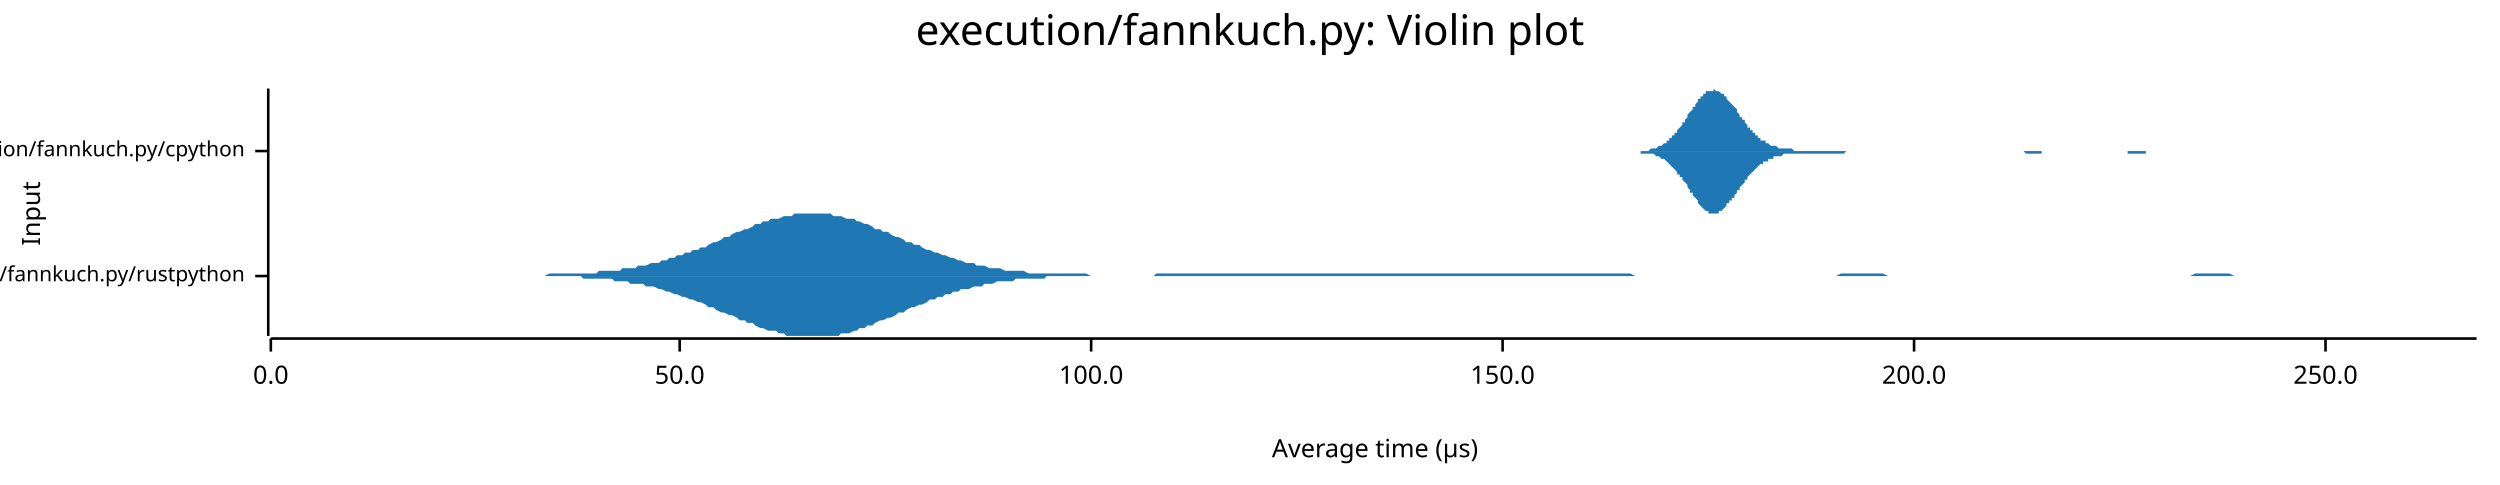
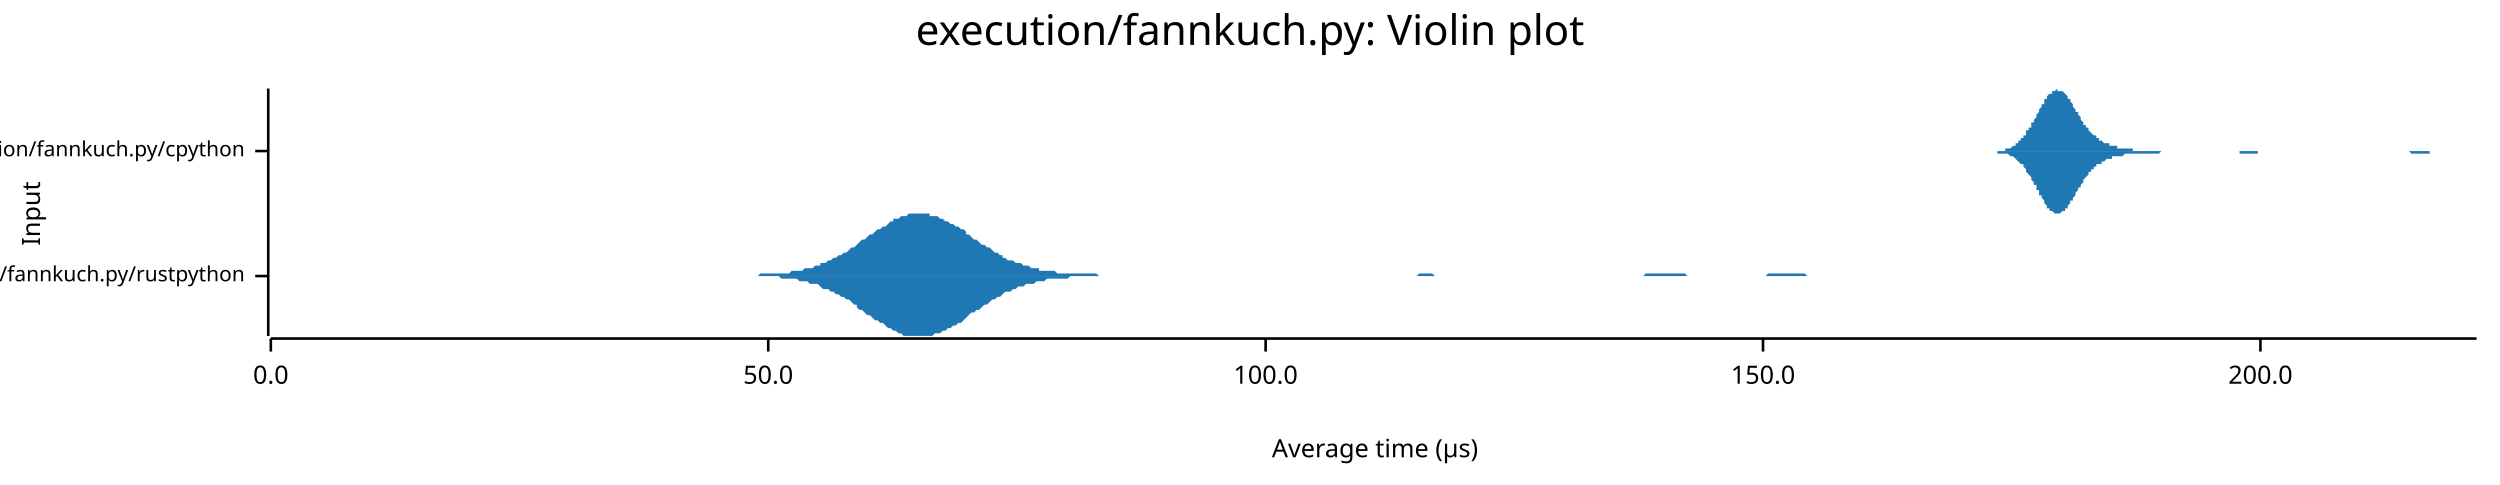
<svg xmlns="http://www.w3.org/2000/svg" width="960" height="186" viewBox="0 0 960 186">
  <text x="480" y="5" dy="0.76em" text-anchor="middle" font-family="sans-serif" font-size="16.129" opacity="1" fill="#000000">
execution/fannkuch.py: Violin plot
</text>
  <text x="8" y="82" dy="0.76em" text-anchor="middle" font-family="sans-serif" font-size="9.677" opacity="1" fill="#000000" transform="rotate(270, 8, 82)">
Input
</text>
  <text x="528" y="178" dy="-0.5ex" text-anchor="middle" font-family="sans-serif" font-size="9.677" opacity="1" fill="#000000">
Average time (µs)
</text>
  <polyline fill="none" opacity="1" stroke="#000000" stroke-width="1" points="103,34 103,129 " />
  <text x="94" y="106" dy="0.5ex" text-anchor="end" font-family="sans-serif" font-size="8.065" opacity="1" fill="#000000">
execution/fannkuch.py/rustpython
</text>
  <polyline fill="none" opacity="1" stroke="#000000" stroke-width="1" points="98,106 103,106 " />
  <text x="94" y="58" dy="0.5ex" text-anchor="end" font-family="sans-serif" font-size="8.065" opacity="1" fill="#000000">
execution/fannkuch.py/cpython
</text>
  <polyline fill="none" opacity="1" stroke="#000000" stroke-width="1" points="98,58 103,58 " />
  <polyline fill="none" opacity="1" stroke="#000000" stroke-width="1" points="104,130 951,130 " />
  <text x="104" y="140" dy="0.76em" text-anchor="middle" font-family="sans-serif" font-size="9.677" opacity="1" fill="#000000">
0.0
</text>
  <polyline fill="none" opacity="1" stroke="#000000" stroke-width="1" points="104,130 104,135 " />
-   <text x="261" y="140" dy="0.76em" text-anchor="middle" font-family="sans-serif" font-size="9.677" opacity="1" fill="#000000">
+   <text x="295" y="140" dy="0.76em" text-anchor="middle" font-family="sans-serif" font-size="9.677" opacity="1" fill="#000000">
50.0
</text>
-   <polyline fill="none" opacity="1" stroke="#000000" stroke-width="1" points="261,130 261,135 " />
-   <text x="419" y="140" dy="0.76em" text-anchor="middle" font-family="sans-serif" font-size="9.677" opacity="1" fill="#000000">
+   <polyline fill="none" opacity="1" stroke="#000000" stroke-width="1" points="295,130 295,135 " />
+   <text x="486" y="140" dy="0.76em" text-anchor="middle" font-family="sans-serif" font-size="9.677" opacity="1" fill="#000000">
100.0
</text>
-   <polyline fill="none" opacity="1" stroke="#000000" stroke-width="1" points="419,130 419,135 " />
-   <text x="577" y="140" dy="0.76em" text-anchor="middle" font-family="sans-serif" font-size="9.677" opacity="1" fill="#000000">
+   <polyline fill="none" opacity="1" stroke="#000000" stroke-width="1" points="486,130 486,135 " />
+   <text x="677" y="140" dy="0.76em" text-anchor="middle" font-family="sans-serif" font-size="9.677" opacity="1" fill="#000000">
150.0
</text>
-   <polyline fill="none" opacity="1" stroke="#000000" stroke-width="1" points="577,130 577,135 " />
-   <text x="735" y="140" dy="0.76em" text-anchor="middle" font-family="sans-serif" font-size="9.677" opacity="1" fill="#000000">
+   <polyline fill="none" opacity="1" stroke="#000000" stroke-width="1" points="677,130 677,135 " />
+   <text x="868" y="140" dy="0.76em" text-anchor="middle" font-family="sans-serif" font-size="9.677" opacity="1" fill="#000000">
200.0
</text>
-   <polyline fill="none" opacity="1" stroke="#000000" stroke-width="1" points="735,130 735,135 " />
-   <text x="893" y="140" dy="0.76em" text-anchor="middle" font-family="sans-serif" font-size="9.677" opacity="1" fill="#000000">
- 250.0
- </text>
-   <polyline fill="none" opacity="1" stroke="#000000" stroke-width="1" points="893,130 893,135 " />
-   <polygon opacity="1" fill="#1F78B4" points="205,106 206,106 208,106 209,106 211,105 212,105 214,105 215,105 217,105 218,105 220,105 221,105 223,105 224,105 226,105 227,105 229,105 230,104 232,104 233,104 235,104 236,104 238,104 239,103 241,103 242,103 244,103 245,102 247,102 248,102 250,101 251,101 253,101 254,100 256,100 257,99 259,99 260,98 262,98 263,97 265,97 266,96 268,96 269,95 271,95 272,94 274,93 275,93 277,92 278,91 280,91 281,90 283,89 284,89 286,88 287,88 289,87 290,86 292,86 293,85 295,85 296,84 298,84 299,84 301,83 302,83 304,83 305,82 307,82 308,82 310,82 311,82 313,82 314,82 316,82 317,82 319,82 320,83 322,83 323,83 325,84 326,84 328,84 329,85 330,85 332,86 333,86 335,87 336,88 338,88 339,89 341,89 342,90 344,91 345,91 347,92 348,93 350,93 351,94 353,94 354,95 356,96 357,96 359,97 360,97 362,98 363,98 365,99 366,99 368,100 369,100 371,101 372,101 374,101 375,102 377,102 378,102 380,103 381,103 383,103 384,103 386,104 387,104 389,104 390,104 392,104 393,104 395,105 396,105 398,105 399,105 401,105 402,105 404,105 405,105 407,105 408,105 410,105 411,105 413,105 414,105 416,105 417,105 419,106 420,106 422,106 423,106 425,106 426,106 428,106 429,106 431,106 432,106 434,106 435,106 437,106 438,106 440,106 441,106 443,106 444,105 446,105 447,105 449,105 450,105 452,105 453,105 455,105 456,105 457,105 459,105 460,105 462,105 463,105 465,105 466,105 468,105 469,105 471,105 472,105 474,105 475,105 477,105 478,105 480,105 481,105 483,105 484,105 486,105 487,105 489,105 490,105 492,105 493,105 495,105 496,105 498,105 499,105 501,105 502,105 504,105 505,105 507,105 508,105 510,105 511,105 513,105 514,105 516,105 517,105 519,105 520,105 522,105 523,105 525,105 526,105 528,105 529,105 531,105 532,105 534,105 535,105 537,105 538,105 540,105 541,105 543,105 544,105 546,105 547,105 549,105 550,105 552,105 553,105 555,105 556,105 558,105 559,105 561,105 562,105 564,105 565,105 567,105 568,105 570,105 571,105 573,105 574,105 576,105 577,105 579,105 580,105 581,105 583,105 584,105 586,105 587,105 589,105 590,105 592,105 593,105 595,105 596,105 598,105 599,105 601,105 602,105 604,105 605,105 607,105 608,105 610,105 611,105 613,105 614,105 616,105 617,105 619,105 620,105 622,105 623,105 625,105 626,105 628,106 629,106 631,106 632,106 634,106 635,106 637,106 638,106 640,106 641,106 643,106 644,106 646,106 647,106 649,106 650,106 652,106 653,106 655,106 656,106 658,106 659,106 661,106 662,106 664,106 665,106 667,106 668,106 670,106 671,106 673,106 674,106 676,106 677,106 679,106 680,106 682,106 683,106 685,106 686,106 688,106 689,106 691,106 692,106 694,106 695,106 697,106 698,106 700,106 701,106 703,106 704,106 705,106 707,105 708,105 710,105 711,105 713,105 714,105 716,105 717,105 719,105 720,105 722,105 723,105 725,106 726,106 728,106 729,106 731,106 732,106 734,106 735,106 737,106 738,106 740,106 741,106 743,106 744,106 746,106 747,106 749,106 750,106 752,106 753,106 755,106 756,106 758,106 759,106 761,106 762,106 764,106 765,106 767,106 768,106 770,106 771,106 773,106 774,106 776,106 777,106 779,106 780,106 782,106 783,106 785,106 786,106 788,106 789,106 791,106 792,106 794,106 795,106 797,106 798,106 800,106 801,106 803,106 804,106 806,106 807,106 809,106 810,106 812,106 813,106 815,106 816,106 818,106 819,106 821,106 822,106 824,106 825,106 827,106 828,106 829,106 831,106 832,106 834,106 835,106 837,106 838,106 840,106 841,106 843,105 844,105 846,105 847,105 849,105 850,105 852,105 853,105 855,105 856,105 858,106 859,106 861,106 862,106 864,106 865,106 867,106 868,106 870,106 871,106 873,106 874,106 876,106 877,106 879,106 880,106 882,106 883,106 885,106 886,106 888,106 889,106 891,106 892,106 894,106 895,106 897,106 898,106 900,106 901,106 903,106 904,106 906,106 907,106 909,106 910,106 912,106 913,106 915,106 916,106 918,106 919,106 921,106 922,106 924,106 925,106 927,106 928,106 930,106 931,106 933,106 934,106 936,106 937,106 939,106 940,106 942,106 943,106 945,106 946,106 948,106 949,106 951,106 951,106 205,106 " />
-   <polygon opacity="1" fill="#1F78B4" points="205,106 206,106 208,106 209,106 211,106 212,106 214,106 215,106 217,106 218,106 220,106 221,106 223,106 224,107 226,107 227,107 229,107 230,107 232,107 233,107 235,107 236,108 238,108 239,108 241,108 242,109 244,109 245,109 247,109 248,110 250,110 251,110 253,111 254,111 256,112 257,112 259,113 260,113 262,114 263,114 265,115 266,115 268,116 269,116 271,117 272,118 274,118 275,119 277,120 278,120 280,121 281,121 283,122 284,123 286,123 287,124 289,124 290,125 292,126 293,126 295,127 296,127 298,127 299,128 301,128 302,129 304,129 305,129 307,129 308,129 310,129 311,129 313,129 314,129 316,129 317,129 319,129 320,129 322,129 323,128 325,128 326,128 328,127 329,127 330,126 332,126 333,125 335,125 336,124 338,123 339,123 341,122 342,122 344,121 345,120 347,120 348,119 350,118 351,118 353,117 354,117 356,116 357,115 359,115 360,114 362,114 363,113 365,113 366,112 368,112 369,111 371,111 372,111 374,110 375,110 377,110 378,109 380,109 381,109 383,108 384,108 386,108 387,108 389,108 390,107 392,107 393,107 395,107 396,107 398,107 399,107 401,107 402,106 404,106 405,106 407,106 408,106 410,106 411,106 413,106 414,106 416,106 417,106 419,106 420,106 422,106 423,106 425,106 426,106 428,106 429,106 431,106 432,106 434,106 435,106 437,106 438,106 440,106 441,106 443,106 444,106 446,106 447,106 449,106 450,106 452,106 453,106 455,106 456,106 457,106 459,106 460,106 462,106 463,106 465,106 466,106 468,106 469,106 471,106 472,106 474,106 475,106 477,106 478,106 480,106 481,106 483,106 484,106 486,106 487,106 489,106 490,106 492,106 493,106 495,106 496,106 498,106 499,106 501,106 502,106 504,106 505,106 507,106 508,106 510,106 511,106 513,106 514,106 516,106 517,106 519,106 520,106 522,106 523,106 525,106 526,106 528,106 529,106 531,106 532,106 534,106 535,106 537,106 538,106 540,106 541,106 543,106 544,106 546,106 547,106 549,106 550,106 552,106 553,106 555,106 556,106 558,106 559,106 561,106 562,106 564,106 565,106 567,106 568,106 570,106 571,106 573,106 574,106 576,106 577,106 579,106 580,106 581,106 583,106 584,106 586,106 587,106 589,106 590,106 592,106 593,106 595,106 596,106 598,106 599,106 601,106 602,106 604,106 605,106 607,106 608,106 610,106 611,106 613,106 614,106 616,106 617,106 619,106 620,106 622,106 623,106 625,106 626,106 628,106 629,106 631,106 632,106 634,106 635,106 637,106 638,106 640,106 641,106 643,106 644,106 646,106 647,106 649,106 650,106 652,106 653,106 655,106 656,106 658,106 659,106 661,106 662,106 664,106 665,106 667,106 668,106 670,106 671,106 673,106 674,106 676,106 677,106 679,106 680,106 682,106 683,106 685,106 686,106 688,106 689,106 691,106 692,106 694,106 695,106 697,106 698,106 700,106 701,106 703,106 704,106 705,106 707,106 708,106 710,106 711,106 713,106 714,106 716,106 717,106 719,106 720,106 722,106 723,106 725,106 726,106 728,106 729,106 731,106 732,106 734,106 735,106 737,106 738,106 740,106 741,106 743,106 744,106 746,106 747,106 749,106 750,106 752,106 753,106 755,106 756,106 758,106 759,106 761,106 762,106 764,106 765,106 767,106 768,106 770,106 771,106 773,106 774,106 776,106 777,106 779,106 780,106 782,106 783,106 785,106 786,106 788,106 789,106 791,106 792,106 794,106 795,106 797,106 798,106 800,106 801,106 803,106 804,106 806,106 807,106 809,106 810,106 812,106 813,106 815,106 816,106 818,106 819,106 821,106 822,106 824,106 825,106 827,106 828,106 829,106 831,106 832,106 834,106 835,106 837,106 838,106 840,106 841,106 843,106 844,106 846,106 847,106 849,106 850,106 852,106 853,106 855,106 856,106 858,106 859,106 861,106 862,106 864,106 865,106 867,106 868,106 870,106 871,106 873,106 874,106 876,106 877,106 879,106 880,106 882,106 883,106 885,106 886,106 888,106 889,106 891,106 892,106 894,106 895,106 897,106 898,106 900,106 901,106 903,106 904,106 906,106 907,106 909,106 910,106 912,106 913,106 915,106 916,106 918,106 919,106 921,106 922,106 924,106 925,106 927,106 928,106 930,106 931,106 933,106 934,106 936,106 937,106 939,106 940,106 942,106 943,106 945,106 946,106 948,106 949,106 951,106 951,106 205,106 " />
-   <polygon opacity="1" fill="#1F78B4" points="626,58 627,58 627,58 628,58 628,58 628,58 629,58 629,58 630,58 630,58 631,58 631,58 632,58 632,58 632,58 633,58 633,58 634,57 634,57 635,57 635,57 636,57 636,57 636,57 637,56 637,56 638,56 638,56 639,55 639,55 640,55 640,54 640,54 641,54 641,53 642,53 642,52 643,52 643,51 644,51 644,50 644,50 645,49 645,49 646,48 646,47 647,47 647,46 648,45 648,45 648,44 649,43 649,43 650,42 650,41 651,41 651,40 652,39 652,39 652,38 653,38 653,37 654,37 654,36 655,36 655,36 655,35 656,35 656,35 657,35 657,35 658,35 658,34 659,35 659,35 659,35 660,35 660,35 661,36 661,36 662,36 662,37 663,37 663,38 663,38 664,39 664,39 665,40 665,40 666,41 666,41 667,42 667,43 667,43 668,44 668,45 669,45 669,46 670,46 670,47 671,48 671,48 671,49 672,49 672,50 673,50 673,51 674,51 674,52 675,52 675,52 675,53 676,53 676,54 677,54 677,54 678,54 678,55 679,55 679,55 679,55 680,56 680,56 681,56 681,56 682,56 682,56 683,57 683,57 683,57 684,57 684,57 685,57 685,57 686,57 686,57 687,57 687,57 687,57 688,57 688,57 689,58 689,58 690,58 690,58 690,58 691,58 691,58 692,58 692,58 693,58 693,58 694,58 694,58 694,58 695,58 695,58 696,58 696,58 697,58 697,58 698,58 698,58 698,58 699,58 699,58 700,58 700,58 701,58 701,58 702,58 702,58 702,58 703,58 703,58 704,58 704,58 705,58 705,58 706,58 706,58 706,58 707,58 707,58 708,58 708,58 709,58 709,58 710,58 710,58 710,58 711,58 711,58 712,58 712,58 713,58 713,58 714,58 714,58 714,58 715,58 715,58 716,58 716,58 717,58 717,58 718,58 718,58 718,58 719,58 719,58 720,58 720,58 721,58 721,58 721,58 722,58 722,58 723,58 723,58 724,58 724,58 725,58 725,58 725,58 726,58 726,58 727,58 727,58 728,58 728,58 729,58 729,58 729,58 730,58 730,58 731,58 731,58 732,58 732,58 733,58 733,58 733,58 734,58 734,58 735,58 735,58 736,58 736,58 737,58 737,58 737,58 738,58 738,58 739,58 739,58 740,58 740,58 741,58 741,58 741,58 742,58 742,58 743,58 743,58 744,58 744,58 745,58 745,58 745,58 746,58 746,58 747,58 747,58 748,58 748,58 749,58 749,58 749,58 750,58 750,58 751,58 751,58 752,58 752,58 753,58 753,58 753,58 754,58 754,58 755,58 755,58 756,58 756,58 756,58 757,58 757,58 758,58 758,58 759,58 759,58 760,58 760,58 760,58 761,58 761,58 762,58 762,58 763,58 763,58 764,58 764,58 764,58 765,58 765,58 766,58 766,58 767,58 767,58 768,58 768,58 768,58 769,58 769,58 770,58 770,58 771,58 771,58 772,58 772,58 772,58 773,58 773,58 774,58 774,58 775,58 775,58 776,58 776,58 776,58 777,58 777,58 778,58 778,58 779,58 779,58 780,58 780,58 780,58 781,58 781,58 782,58 782,58 783,58 783,58 784,58 784,58 784,58 785,58 785,58 786,58 786,58 787,58 787,58 787,58 788,58 788,58 789,58 789,58 790,58 790,58 791,58 791,58 791,58 792,58 792,58 793,58 793,58 794,58 794,58 795,58 795,58 795,58 796,58 796,58 797,58 797,58 798,58 798,58 799,58 799,58 799,58 800,58 800,58 801,58 801,58 802,58 802,58 803,58 803,58 803,58 804,58 804,58 805,58 805,58 806,58 806,58 807,58 807,58 807,58 808,58 808,58 809,58 809,58 810,58 810,58 811,58 811,58 811,58 812,58 812,58 813,58 813,58 814,58 814,58 815,58 815,58 815,58 816,58 816,58 817,58 817,58 818,58 818,58 818,58 819,58 819,58 820,58 820,58 821,58 821,58 822,58 822,58 822,58 823,58 823,58 824,58 824,58 825,58 825,58 826,58 826,58 826,58 827,58 827,58 828,58 828,58 829,58 829,58 830,58 830,58 830,58 831,58 831,58 832,58 832,58 833,58 833,58 834,58 834,58 834,58 835,58 835,58 836,58 836,58 837,58 837,58 838,58 838,58 838,58 839,58 839,58 840,58 840,58 841,58 841,58 842,58 842,58 842,58 843,58 843,58 844,58 844,58 845,58 845,58 846,58 846,58 846,58 847,58 847,58 847,58 626,58 " />
-   <polygon opacity="1" fill="#1F78B4" points="626,58 627,58 627,58 628,58 628,58 628,58 629,58 629,58 630,58 630,59 631,59 631,59 632,59 632,59 632,59 633,59 633,59 634,59 634,59 635,59 635,59 636,60 636,60 636,60 637,60 637,60 638,61 638,61 639,61 639,61 640,62 640,62 640,62 641,63 641,63 642,64 642,64 643,65 643,65 644,66 644,66 644,67 645,67 645,68 646,68 646,69 647,70 647,70 648,71 648,72 648,72 649,73 649,74 650,74 650,75 651,76 651,76 652,77 652,78 652,78 653,79 653,79 654,80 654,80 655,81 655,81 655,81 656,81 656,82 657,82 657,82 658,82 658,82 659,82 659,82 659,82 660,82 660,81 661,81 661,81 662,80 662,80 663,79 663,79 663,78 664,78 664,77 665,77 665,76 666,76 666,75 667,74 667,74 667,73 668,73 668,72 669,71 669,71 670,70 670,69 671,69 671,68 671,68 672,67 672,67 673,66 673,66 674,65 674,65 675,64 675,64 675,64 676,63 676,63 677,63 677,62 678,62 678,62 679,62 679,61 679,61 680,61 680,61 681,61 681,60 682,60 682,60 683,60 683,60 683,60 684,60 684,60 685,59 685,59 686,59 686,59 687,59 687,59 687,59 688,59 688,59 689,59 689,59 690,59 690,59 690,59 691,59 691,59 692,59 692,59 693,59 693,59 694,59 694,59 694,59 695,59 695,59 696,59 696,59 697,59 697,59 698,59 698,59 698,59 699,59 699,59 700,59 700,59 701,59 701,59 702,59 702,59 702,59 703,59 703,59 704,59 704,59 705,59 705,59 706,59 706,59 706,59 707,59 707,59 708,59 708,59 709,58 709,58 710,58 710,58 710,58 711,58 711,58 712,58 712,58 713,58 713,58 714,58 714,58 714,58 715,58 715,58 716,58 716,58 717,58 717,58 718,58 718,58 718,58 719,58 719,58 720,58 720,58 721,58 721,58 721,58 722,58 722,58 723,58 723,58 724,58 724,58 725,58 725,58 725,58 726,58 726,58 727,58 727,58 728,58 728,58 729,58 729,58 729,58 730,58 730,58 731,58 731,58 732,58 732,58 733,58 733,58 733,58 734,58 734,58 735,58 735,58 736,58 736,58 737,58 737,58 737,58 738,58 738,58 739,58 739,58 740,58 740,58 741,58 741,58 741,58 742,58 742,58 743,58 743,58 744,58 744,58 745,58 745,58 745,58 746,58 746,58 747,58 747,58 748,58 748,58 749,58 749,58 749,58 750,58 750,58 751,58 751,58 752,58 752,58 753,58 753,58 753,58 754,58 754,58 755,58 755,58 756,58 756,58 756,58 757,58 757,58 758,58 758,58 759,58 759,58 760,58 760,58 760,58 761,58 761,58 762,58 762,58 763,58 763,58 764,58 764,58 764,58 765,58 765,58 766,58 766,58 767,58 767,58 768,58 768,58 768,58 769,58 769,58 770,58 770,58 771,58 771,58 772,58 772,58 772,58 773,58 773,58 774,58 774,58 775,58 775,58 776,58 776,58 776,58 777,58 777,58 778,59 778,59 779,59 779,59 780,59 780,59 780,59 781,59 781,59 782,59 782,59 783,59 783,59 784,59 784,59 784,58 785,58 785,58 786,58 786,58 787,58 787,58 787,58 788,58 788,58 789,58 789,58 790,58 790,58 791,58 791,58 791,58 792,58 792,58 793,58 793,58 794,58 794,58 795,58 795,58 795,58 796,58 796,58 797,58 797,58 798,58 798,58 799,58 799,58 799,58 800,58 800,58 801,58 801,58 802,58 802,58 803,58 803,58 803,58 804,58 804,58 805,58 805,58 806,58 806,58 807,58 807,58 807,58 808,58 808,58 809,58 809,58 810,58 810,58 811,58 811,58 811,58 812,58 812,58 813,58 813,58 814,58 814,58 815,58 815,58 815,58 816,58 816,58 817,58 817,59 818,59 818,59 818,59 819,59 819,59 820,59 820,59 821,59 821,59 822,59 822,59 822,59 823,59 823,59 824,59 824,58 825,58 825,58 826,58 826,58 826,58 827,58 827,58 828,58 828,58 829,58 829,58 830,58 830,58 830,58 831,58 831,58 832,58 832,58 833,58 833,58 834,58 834,58 834,58 835,58 835,58 836,58 836,58 837,58 837,58 838,58 838,58 838,58 839,58 839,58 840,58 840,58 841,58 841,58 842,58 842,58 842,58 843,58 843,58 844,58 844,58 845,58 845,58 846,58 846,58 846,58 847,58 847,58 847,58 626,58 " />
+   <polyline fill="none" opacity="1" stroke="#000000" stroke-width="1" points="868,130 868,135 " />
+   <polygon opacity="1" fill="#1F78B4" points="284,106 285,106 286,106 286,106 287,106 288,106 289,106 290,106 291,106 292,105 293,105 294,105 295,105 296,105 297,105 298,105 299,105 300,105 300,105 301,105 302,105 303,105 304,104 305,104 306,104 307,104 308,104 309,103 310,103 311,103 312,103 313,102 314,102 315,102 315,101 316,101 317,101 318,100 319,100 320,99 321,99 322,98 323,98 324,97 325,97 326,96 327,95 328,95 329,94 329,94 330,93 331,92 332,92 333,91 334,90 335,90 336,89 337,88 338,88 339,87 340,87 341,86 342,85 343,85 343,84 344,84 345,84 346,83 347,83 348,83 349,82 350,82 351,82 352,82 353,82 354,82 355,82 356,82 357,82 357,83 358,83 359,83 360,83 361,84 362,84 363,85 364,85 365,86 366,86 367,87 368,87 369,88 370,88 371,89 371,90 372,90 373,91 374,92 375,92 376,93 377,94 378,94 379,95 380,95 381,96 382,97 383,97 384,98 385,98 385,99 386,99 387,100 388,100 389,100 390,101 391,101 392,101 393,102 394,102 395,102 396,103 397,103 398,103 399,103 399,104 400,104 401,104 402,104 403,104 404,104 405,104 406,105 407,105 408,105 409,105 410,105 411,105 412,105 413,105 413,105 414,105 415,105 416,105 417,105 418,105 419,105 420,105 421,105 422,106 423,106 424,106 425,106 426,106 427,106 427,106 428,106 429,106 430,106 431,106 432,106 433,106 434,106 435,106 436,106 437,106 438,106 439,106 440,106 441,106 441,106 442,106 443,106 444,106 445,106 446,106 447,106 448,106 449,106 450,106 451,106 452,106 453,106 454,106 455,106 455,106 456,106 457,106 458,106 459,106 460,106 461,106 462,106 463,106 464,106 465,106 466,106 467,106 468,106 469,106 469,106 470,106 471,106 472,106 473,106 474,106 475,106 476,106 477,106 478,106 479,106 480,106 481,106 482,106 483,106 483,106 484,106 485,106 486,106 487,106 488,106 489,106 490,106 491,106 492,106 493,106 494,106 495,106 496,106 497,106 497,106 498,106 499,106 500,106 501,106 502,106 503,106 504,106 505,106 506,106 507,106 508,106 509,106 510,106 511,106 511,106 512,106 513,106 514,106 515,106 516,106 517,106 518,106 519,106 520,106 521,106 522,106 523,106 524,106 525,106 525,106 526,106 527,106 528,106 529,106 530,106 531,106 532,106 533,106 534,106 535,106 536,106 537,106 538,106 539,106 539,106 540,106 541,106 542,106 543,106 544,106 545,105 546,105 547,105 548,105 549,105 550,105 551,106 552,106 553,106 553,106 554,106 555,106 556,106 557,106 558,106 559,106 560,106 561,106 562,106 563,106 564,106 565,106 566,106 567,106 567,106 568,106 569,106 570,106 571,106 572,106 573,106 574,106 575,106 576,106 577,106 578,106 579,106 580,106 581,106 581,106 582,106 583,106 584,106 585,106 586,106 587,106 588,106 589,106 590,106 591,106 592,106 593,106 594,106 595,106 595,106 596,106 597,106 598,106 599,106 600,106 601,106 602,106 603,106 604,106 605,106 606,106 607,106 608,106 609,106 609,106 610,106 611,106 612,106 613,106 614,106 615,106 616,106 617,106 618,106 619,106 620,106 621,106 622,106 623,106 623,106 624,106 625,106 626,106 627,106 628,106 629,106 630,106 631,106 632,105 633,105 634,105 635,105 636,105 637,105 637,105 638,105 639,105 640,105 641,105 642,105 643,105 644,105 645,105 646,105 647,105 648,106 649,106 650,106 651,106 651,106 652,106 653,106 654,106 655,106 656,106 657,106 658,106 659,106 660,106 661,106 662,106 663,106 664,106 665,106 665,106 666,106 667,106 668,106 669,106 670,106 671,106 672,106 673,106 674,106 675,106 676,106 677,106 678,106 679,105 679,105 680,105 681,105 682,105 683,105 684,105 685,105 686,105 687,105 688,105 689,105 690,105 691,105 692,105 693,105 693,105 694,106 695,106 696,106 697,106 698,106 699,106 700,106 701,106 702,106 703,106 704,106 705,106 706,106 707,106 707,106 708,106 709,106 710,106 711,106 712,106 713,106 714,106 715,106 716,106 717,106 718,106 719,106 720,106 721,106 722,106 722,106 723,106 724,106 725,106 726,106 727,106 728,106 729,106 730,106 731,106 732,106 733,106 734,106 735,106 736,106 736,106 737,106 738,106 739,106 740,106 741,106 742,106 743,106 744,106 745,106 746,106 747,106 748,106 749,106 750,106 750,106 284,106 " />
+   <polygon opacity="1" fill="#1F78B4" points="284,106 285,106 286,106 286,106 287,106 288,106 289,106 290,106 291,106 292,106 293,106 294,106 295,106 296,106 297,106 298,106 299,106 300,107 300,107 301,107 302,107 303,107 304,107 305,107 306,107 307,108 308,108 309,108 310,108 311,109 312,109 313,109 314,109 315,110 315,110 316,111 317,111 318,111 319,112 320,112 321,113 322,113 323,114 324,114 325,115 326,115 327,116 328,117 329,117 329,118 330,119 331,119 332,120 333,121 334,121 335,122 336,123 337,123 338,124 339,124 340,125 341,126 342,126 343,127 343,127 344,127 345,128 346,128 347,129 348,129 349,129 350,129 351,129 352,129 353,129 354,129 355,129 356,129 357,129 357,129 358,129 359,128 360,128 361,128 362,127 363,127 364,126 365,126 366,125 367,125 368,124 369,124 370,123 371,122 371,122 372,121 373,120 374,120 375,119 376,119 377,118 378,117 379,117 380,116 381,115 382,115 383,114 384,114 385,113 385,113 386,112 387,112 388,112 389,111 390,111 391,110 392,110 393,110 394,109 395,109 396,109 397,109 398,108 399,108 399,108 400,108 401,108 402,107 403,107 404,107 405,107 406,107 407,107 408,107 409,107 410,107 411,106 412,106 413,106 413,106 414,106 415,106 416,106 417,106 418,106 419,106 420,106 421,106 422,106 423,106 424,106 425,106 426,106 427,106 427,106 428,106 429,106 430,106 431,106 432,106 433,106 434,106 435,106 436,106 437,106 438,106 439,106 440,106 441,106 441,106 442,106 443,106 444,106 445,106 446,106 447,106 448,106 449,106 450,106 451,106 452,106 453,106 454,106 455,106 455,106 456,106 457,106 458,106 459,106 460,106 461,106 462,106 463,106 464,106 465,106 466,106 467,106 468,106 469,106 469,106 470,106 471,106 472,106 473,106 474,106 475,106 476,106 477,106 478,106 479,106 480,106 481,106 482,106 483,106 483,106 484,106 485,106 486,106 487,106 488,106 489,106 490,106 491,106 492,106 493,106 494,106 495,106 496,106 497,106 497,106 498,106 499,106 500,106 501,106 502,106 503,106 504,106 505,106 506,106 507,106 508,106 509,106 510,106 511,106 511,106 512,106 513,106 514,106 515,106 516,106 517,106 518,106 519,106 520,106 521,106 522,106 523,106 524,106 525,106 525,106 526,106 527,106 528,106 529,106 530,106 531,106 532,106 533,106 534,106 535,106 536,106 537,106 538,106 539,106 539,106 540,106 541,106 542,106 543,106 544,106 545,106 546,106 547,106 548,106 549,106 550,106 551,106 552,106 553,106 553,106 554,106 555,106 556,106 557,106 558,106 559,106 560,106 561,106 562,106 563,106 564,106 565,106 566,106 567,106 567,106 568,106 569,106 570,106 571,106 572,106 573,106 574,106 575,106 576,106 577,106 578,106 579,106 580,106 581,106 581,106 582,106 583,106 584,106 585,106 586,106 587,106 588,106 589,106 590,106 591,106 592,106 593,106 594,106 595,106 595,106 596,106 597,106 598,106 599,106 600,106 601,106 602,106 603,106 604,106 605,106 606,106 607,106 608,106 609,106 609,106 610,106 611,106 612,106 613,106 614,106 615,106 616,106 617,106 618,106 619,106 620,106 621,106 622,106 623,106 623,106 624,106 625,106 626,106 627,106 628,106 629,106 630,106 631,106 632,106 633,106 634,106 635,106 636,106 637,106 637,106 638,106 639,106 640,106 641,106 642,106 643,106 644,106 645,106 646,106 647,106 648,106 649,106 650,106 651,106 651,106 652,106 653,106 654,106 655,106 656,106 657,106 658,106 659,106 660,106 661,106 662,106 663,106 664,106 665,106 665,106 666,106 667,106 668,106 669,106 670,106 671,106 672,106 673,106 674,106 675,106 676,106 677,106 678,106 679,106 679,106 680,106 681,106 682,106 683,106 684,106 685,106 686,106 687,106 688,106 689,106 690,106 691,106 692,106 693,106 693,106 694,106 695,106 696,106 697,106 698,106 699,106 700,106 701,106 702,106 703,106 704,106 705,106 706,106 707,106 707,106 708,106 709,106 710,106 711,106 712,106 713,106 714,106 715,106 716,106 717,106 718,106 719,106 720,106 721,106 722,106 722,106 723,106 724,106 725,106 726,106 727,106 728,106 729,106 730,106 731,106 732,106 733,106 734,106 735,106 736,106 736,106 737,106 738,106 739,106 740,106 741,106 742,106 743,106 744,106 745,106 746,106 747,106 748,106 749,106 750,106 750,106 284,106 " />
+   <polygon opacity="1" fill="#1F78B4" points="761,58 762,58 762,58 763,58 763,58 763,58 764,58 764,58 764,58 765,58 765,58 766,58 766,58 766,58 767,58 767,58 767,58 768,58 768,58 769,58 769,58 769,58 770,58 770,57 771,57 771,57 771,57 772,57 772,57 772,57 773,56 773,56 774,56 774,56 774,55 775,55 775,55 775,54 776,54 776,53 777,53 777,53 777,52 778,52 778,51 778,50 779,50 779,49 780,49 780,48 780,47 781,47 781,46 782,45 782,45 782,44 783,43 783,42 783,42 784,41 784,40 785,40 785,39 785,38 786,38 786,37 786,37 787,36 787,36 788,36 788,35 788,35 789,35 789,35 789,35 790,34 790,35 791,35 791,35 791,35 792,35 792,35 793,36 793,36 793,36 794,37 794,37 794,38 795,38 795,39 796,40 796,40 796,41 797,42 797,42 797,43 798,43 798,44 799,45 799,45 799,46 800,47 800,47 800,48 801,48 801,49 802,49 802,50 802,50 803,51 803,51 803,51 804,52 804,52 805,52 805,53 805,53 806,53 806,54 807,54 807,54 807,54 808,55 808,55 808,55 809,55 809,55 810,55 810,56 810,56 811,56 811,56 811,56 812,56 812,56 813,56 813,56 813,57 814,57 814,57 814,57 815,57 815,57 816,57 816,57 816,57 817,57 817,57 818,57 818,57 818,57 819,57 819,58 819,58 820,58 820,58 821,58 821,58 821,58 822,58 822,58 822,58 823,58 823,58 824,58 824,58 824,58 825,58 825,58 825,58 826,58 826,58 827,58 827,58 827,58 828,58 828,58 828,58 829,58 829,58 830,58 830,58 830,58 831,58 831,58 832,58 832,58 832,58 833,58 833,58 833,58 834,58 834,58 835,58 835,58 835,58 836,58 836,58 836,58 837,58 837,58 838,58 838,58 838,58 839,58 839,58 839,58 840,58 840,58 841,58 841,58 841,58 842,58 842,58 843,58 843,58 843,58 844,58 844,58 844,58 845,58 845,58 846,58 846,58 846,58 847,58 847,58 847,58 848,58 848,58 849,58 849,58 849,58 850,58 850,58 850,58 851,58 851,58 852,58 852,58 852,58 853,58 853,58 854,58 854,58 854,58 855,58 855,58 855,58 856,58 856,58 857,58 857,58 857,58 858,58 858,58 858,58 859,58 859,58 860,58 860,58 860,58 861,58 861,58 861,58 862,58 862,58 863,58 863,58 863,58 864,58 864,58 864,58 865,58 865,58 866,58 866,58 866,58 867,58 867,58 868,58 868,58 868,58 869,58 869,58 869,58 870,58 870,58 871,58 871,58 871,58 872,58 872,58 872,58 873,58 873,58 874,58 874,58 874,58 875,58 875,58 875,58 876,58 876,58 877,58 877,58 877,58 878,58 878,58 879,58 879,58 879,58 880,58 880,58 880,58 881,58 881,58 882,58 882,58 882,58 883,58 883,58 883,58 884,58 884,58 885,58 885,58 885,58 886,58 886,58 886,58 887,58 887,58 888,58 888,58 888,58 889,58 889,58 890,58 890,58 890,58 891,58 891,58 891,58 892,58 892,58 893,58 893,58 893,58 894,58 894,58 894,58 895,58 895,58 896,58 896,58 896,58 897,58 897,58 897,58 898,58 898,58 899,58 899,58 899,58 900,58 900,58 900,58 901,58 901,58 902,58 902,58 902,58 903,58 903,58 904,58 904,58 904,58 905,58 905,58 905,58 906,58 906,58 907,58 907,58 907,58 908,58 908,58 908,58 909,58 909,58 910,58 910,58 910,58 911,58 911,58 911,58 912,58 912,58 913,58 913,58 913,58 914,58 914,58 915,58 915,58 915,58 916,58 916,58 916,58 917,58 917,58 918,58 918,58 918,58 919,58 919,58 919,58 920,58 920,58 921,58 921,58 921,58 922,58 922,58 922,58 923,58 923,58 924,58 924,58 924,58 925,58 925,58 925,58 926,58 926,58 927,58 927,58 927,58 928,58 928,58 929,58 929,58 929,58 930,58 930,58 930,58 931,58 931,58 932,58 932,58 932,58 933,58 933,58 933,58 934,58 934,58 935,58 935,58 935,58 936,58 936,58 936,58 937,58 937,58 938,58 938,58 938,58 939,58 939,58 940,58 940,58 940,58 941,58 941,58 941,58 942,58 942,58 943,58 943,58 943,58 944,58 944,58 944,58 945,58 945,58 946,58 946,58 946,58 947,58 947,58 947,58 948,58 948,58 949,58 949,58 949,58 950,58 950,58 951,58 951,58 761,58 " />
+   <polygon opacity="1" fill="#1F78B4" points="761,58 762,58 762,58 763,58 763,58 763,58 764,58 764,58 764,58 765,58 765,58 766,58 766,58 766,58 767,58 767,59 767,59 768,59 768,59 769,59 769,59 769,59 770,59 770,59 771,59 771,59 771,59 772,60 772,60 772,60 773,60 773,60 774,61 774,61 774,61 775,62 775,62 775,62 776,63 776,63 777,63 777,64 777,64 778,65 778,65 778,66 779,67 779,67 780,68 780,68 780,69 781,70 781,71 782,71 782,72 782,73 783,73 783,74 783,75 784,75 784,76 785,77 785,77 785,78 786,79 786,79 786,80 787,80 787,81 788,81 788,81 788,81 789,82 789,82 789,82 790,82 790,82 791,82 791,82 791,82 792,81 792,81 793,81 793,80 793,80 794,80 794,79 794,79 795,78 795,77 796,77 796,76 796,76 797,75 797,74 797,74 798,73 798,72 799,72 799,71 799,71 800,70 800,69 800,69 801,68 801,68 802,67 802,67 802,66 803,66 803,65 803,65 804,65 804,64 805,64 805,64 805,63 806,63 806,63 807,63 807,62 807,62 808,62 808,62 808,62 809,61 809,61 810,61 810,61 810,61 811,61 811,61 811,60 812,60 812,60 813,60 813,60 813,60 814,60 814,60 814,60 815,60 815,60 816,59 816,59 816,59 817,59 817,59 818,59 818,59 818,59 819,59 819,59 819,59 820,59 820,59 821,59 821,59 821,59 822,59 822,59 822,59 823,59 823,59 824,59 824,59 824,59 825,59 825,59 825,59 826,59 826,59 827,59 827,59 827,59 828,59 828,59 828,59 829,59 829,59 830,58 830,58 830,58 831,58 831,58 832,58 832,58 832,58 833,58 833,58 833,58 834,58 834,58 835,58 835,58 835,58 836,58 836,58 836,58 837,58 837,58 838,58 838,58 838,58 839,58 839,58 839,58 840,58 840,58 841,58 841,58 841,58 842,58 842,58 843,58 843,58 843,58 844,58 844,58 844,58 845,58 845,58 846,58 846,58 846,58 847,58 847,58 847,58 848,58 848,58 849,58 849,58 849,58 850,58 850,58 850,58 851,58 851,58 852,58 852,58 852,58 853,58 853,58 854,58 854,58 854,58 855,58 855,58 855,58 856,58 856,58 857,58 857,58 857,58 858,58 858,58 858,58 859,58 859,58 860,58 860,59 860,59 861,59 861,59 861,59 862,59 862,59 863,59 863,59 863,59 864,59 864,59 864,59 865,59 865,59 866,59 866,59 866,59 867,59 867,58 868,58 868,58 868,58 869,58 869,58 869,58 870,58 870,58 871,58 871,58 871,58 872,58 872,58 872,58 873,58 873,58 874,58 874,58 874,58 875,58 875,58 875,58 876,58 876,58 877,58 877,58 877,58 878,58 878,58 879,58 879,58 879,58 880,58 880,58 880,58 881,58 881,58 882,58 882,58 882,58 883,58 883,58 883,58 884,58 884,58 885,58 885,58 885,58 886,58 886,58 886,58 887,58 887,58 888,58 888,58 888,58 889,58 889,58 890,58 890,58 890,58 891,58 891,58 891,58 892,58 892,58 893,58 893,58 893,58 894,58 894,58 894,58 895,58 895,58 896,58 896,58 896,58 897,58 897,58 897,58 898,58 898,58 899,58 899,58 899,58 900,58 900,58 900,58 901,58 901,58 902,58 902,58 902,58 903,58 903,58 904,58 904,58 904,58 905,58 905,58 905,58 906,58 906,58 907,58 907,58 907,58 908,58 908,58 908,58 909,58 909,58 910,58 910,58 910,58 911,58 911,58 911,58 912,58 912,58 913,58 913,58 913,58 914,58 914,58 915,58 915,58 915,58 916,58 916,58 916,58 917,58 917,58 918,58 918,58 918,58 919,58 919,58 919,58 920,58 920,58 921,58 921,58 921,58 922,58 922,58 922,58 923,58 923,58 924,58 924,58 924,58 925,58 925,58 925,58 926,59 926,59 927,59 927,59 927,59 928,59 928,59 929,59 929,59 929,59 930,59 930,59 930,59 931,59 931,59 932,59 932,59 932,59 933,59 933,58 933,58 934,58 934,58 935,58 935,58 935,58 936,58 936,58 936,58 937,58 937,58 938,58 938,58 938,58 939,58 939,58 940,58 940,58 940,58 941,58 941,58 941,58 942,58 942,58 943,58 943,58 943,58 944,58 944,58 944,58 945,58 945,58 946,58 946,58 946,58 947,58 947,58 947,58 948,58 948,58 949,58 949,58 949,58 950,58 950,58 951,58 951,58 761,58 " />
</svg>
